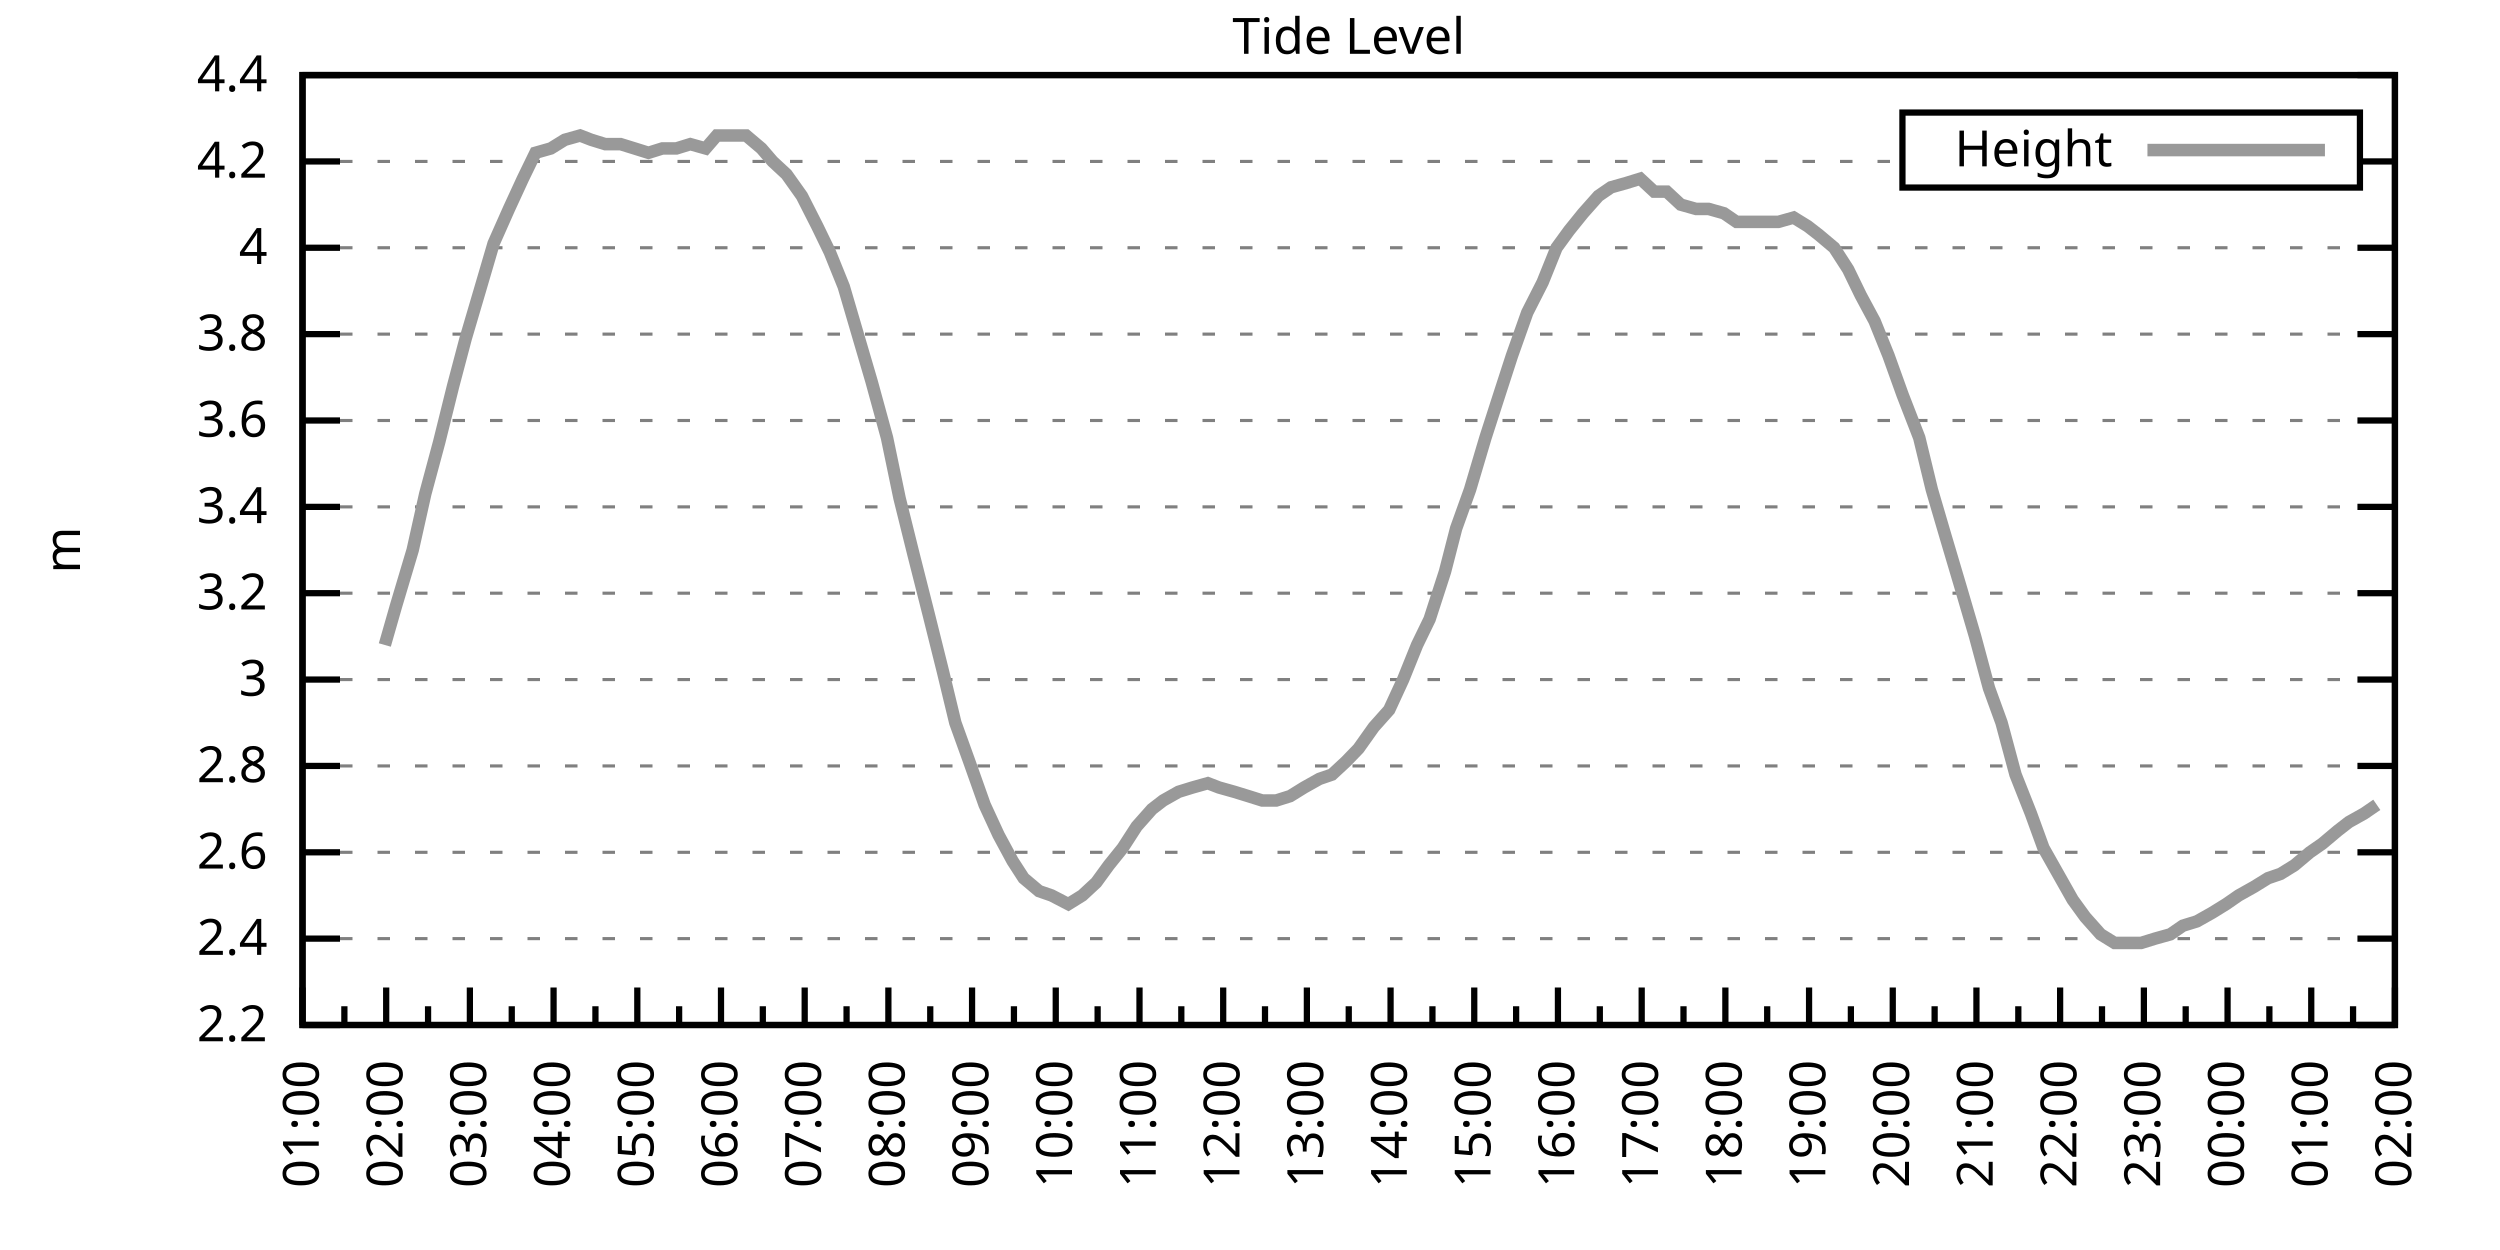
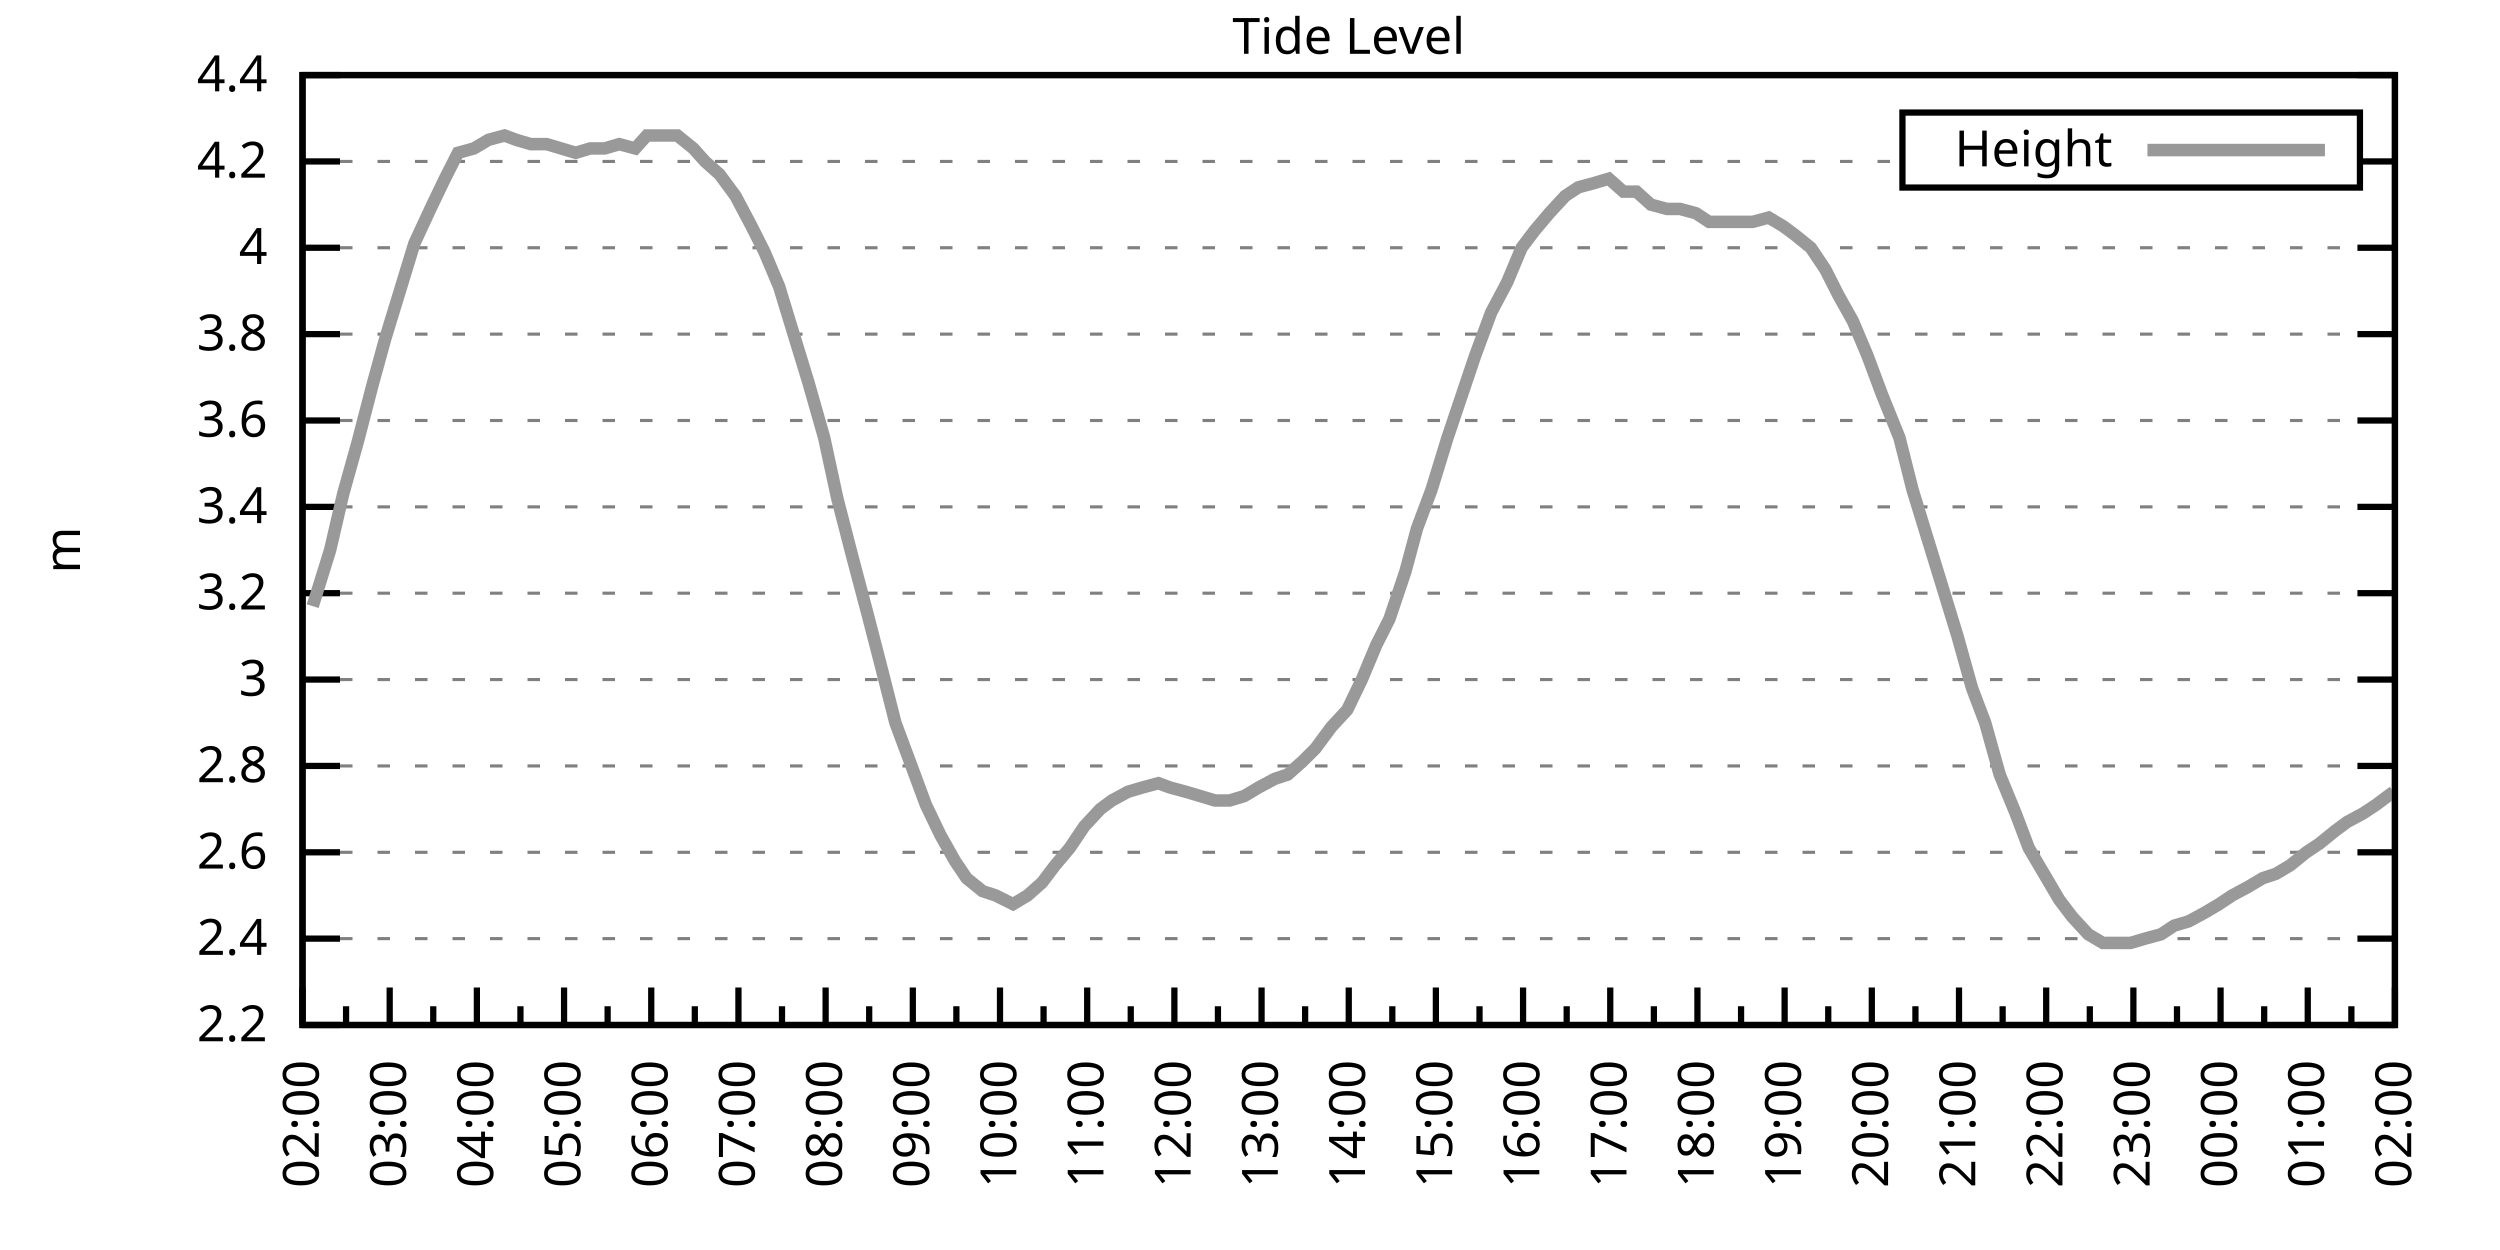
<svg xmlns="http://www.w3.org/2000/svg" xmlns:xlink="http://www.w3.org/1999/xlink" width="400" height="200" viewBox="0 0 400 200">
  <g id="gnuplot_canvas">
    <rect x="0" y="0" width="400" height="200" fill="none" />
    <defs>
      <circle id="gpDot" r="0.5" stroke-width="0.5" stroke="currentColor" />
      <path id="gpPt0" stroke-width="0.333" stroke="currentColor" d="M-1,0 h2 M0,-1 v2" />
      <path id="gpPt1" stroke-width="0.333" stroke="currentColor" d="M-1,-1 L1,1 M1,-1 L-1,1" />
      <path id="gpPt2" stroke-width="0.333" stroke="currentColor" d="M-1,0 L1,0 M0,-1 L0,1 M-1,-1 L1,1 M-1,1 L1,-1" />
      <rect id="gpPt3" stroke-width="0.333" stroke="currentColor" x="-1" y="-1" width="2" height="2" />
      <rect id="gpPt4" stroke-width="0.333" stroke="currentColor" fill="currentColor" x="-1" y="-1" width="2" height="2" />
      <circle id="gpPt5" stroke-width="0.333" stroke="currentColor" cx="0" cy="0" r="1" />
      <use xlink:href="#gpPt5" id="gpPt6" fill="currentColor" stroke="none" />
      <path id="gpPt7" stroke-width="0.333" stroke="currentColor" d="M0,-1.33 L-1.33,0.67 L1.33,0.67 z" />
      <use xlink:href="#gpPt7" id="gpPt8" fill="currentColor" stroke="none" />
      <use xlink:href="#gpPt7" id="gpPt9" stroke="currentColor" transform="rotate(180)" />
      <use xlink:href="#gpPt9" id="gpPt10" fill="currentColor" stroke="none" />
      <use xlink:href="#gpPt3" id="gpPt11" stroke="currentColor" transform="rotate(45)" />
      <use xlink:href="#gpPt11" id="gpPt12" fill="currentColor" stroke="none" />
      <path id="gpPt13" stroke-width="0.333" stroke="currentColor" d="M0,1.330 L1.265,0.411 L0.782,-1.067 L-0.782,-1.076 L-1.265,0.411 z" />
      <use xlink:href="#gpPt13" id="gpPt14" fill="currentColor" stroke="none" />
      <filter id="textbox" filterUnits="objectBoundingBox" x="0" y="0" height="1" width="1">
        <feFlood flood-color="white" flood-opacity="1" result="bgnd" />
        <feComposite in="SourceGraphic" in2="bgnd" operator="atop" />
      </filter>
      <filter id="greybox" filterUnits="objectBoundingBox" x="0" y="0" height="1" width="1">
        <feFlood flood-color="lightgrey" flood-opacity="1" result="grey" />
        <feComposite in="SourceGraphic" in2="grey" operator="atop" />
      </filter>
    </defs>
    <g fill="none" color="white" stroke="currentColor" stroke-width="1.00" stroke-linecap="butt" stroke-linejoin="miter">
</g>
    <g fill="none" color="black" stroke="currentColor" stroke-width="1.00" stroke-linecap="butt" stroke-linejoin="miter">
      <g stroke="none" shape-rendering="crispEdges">
        <polygon fill="rgb(255, 255, 255)" points="48.40,164.00 383.18,164.00 383.18,12.02 48.40,12.02 " />
      </g>
    </g>
    <g fill="none" color="black" stroke="currentColor" stroke-width="1.00" stroke-linecap="butt" stroke-linejoin="miter">
</g>
    <g fill="none" color="black" stroke="black" stroke-width="0.50" stroke-linecap="butt" stroke-linejoin="miter">
</g>
    <g fill="none" color="gray" stroke="currentColor" stroke-width="0.50" stroke-linecap="butt" stroke-linejoin="miter">
      <path stroke="gray" stroke-dasharray="2,4" class="gridline" d="M48.40,164.00 L383.19,164.00  " />
    </g>
    <g fill="none" color="gray" stroke="gray" stroke-width="1.00" stroke-linecap="butt" stroke-linejoin="miter">
</g>
    <g fill="none" color="black" stroke="currentColor" stroke-width="1.00" stroke-linecap="butt" stroke-linejoin="miter">
      <path stroke="black" d="M48.40,164.00 L54.40,164.00 M383.19,164.00 L377.19,164.00  " />
      <g transform="translate(42.80,166.60)" stroke="none" fill="black" font-family="Sans" font-size="8.00" text-anchor="end">
        <text>
          <tspan font-family="Sans"> 2.2</tspan>
        </text>
      </g>
    </g>
    <g fill="none" color="black" stroke="currentColor" stroke-width="1.00" stroke-linecap="butt" stroke-linejoin="miter">
</g>
    <g fill="none" color="black" stroke="black" stroke-width="0.50" stroke-linecap="butt" stroke-linejoin="miter">
</g>
    <g fill="none" color="gray" stroke="currentColor" stroke-width="0.50" stroke-linecap="butt" stroke-linejoin="miter">
      <path stroke="gray" stroke-dasharray="2,4" class="gridline" d="M48.40,150.18 L383.19,150.18  " />
    </g>
    <g fill="none" color="gray" stroke="gray" stroke-width="1.00" stroke-linecap="butt" stroke-linejoin="miter">
</g>
    <g fill="none" color="black" stroke="currentColor" stroke-width="1.00" stroke-linecap="butt" stroke-linejoin="miter">
      <path stroke="black" d="M48.40,150.18 L54.40,150.18 M383.19,150.18 L377.19,150.18  " />
      <g transform="translate(42.80,152.78)" stroke="none" fill="black" font-family="Sans" font-size="8.00" text-anchor="end">
        <text>
          <tspan font-family="Sans"> 2.4</tspan>
        </text>
      </g>
    </g>
    <g fill="none" color="black" stroke="currentColor" stroke-width="1.00" stroke-linecap="butt" stroke-linejoin="miter">
</g>
    <g fill="none" color="black" stroke="black" stroke-width="0.50" stroke-linecap="butt" stroke-linejoin="miter">
</g>
    <g fill="none" color="gray" stroke="currentColor" stroke-width="0.50" stroke-linecap="butt" stroke-linejoin="miter">
      <path stroke="gray" stroke-dasharray="2,4" class="gridline" d="M48.40,136.37 L383.19,136.37  " />
    </g>
    <g fill="none" color="gray" stroke="gray" stroke-width="1.00" stroke-linecap="butt" stroke-linejoin="miter">
</g>
    <g fill="none" color="black" stroke="currentColor" stroke-width="1.00" stroke-linecap="butt" stroke-linejoin="miter">
      <path stroke="black" d="M48.40,136.37 L54.40,136.37 M383.19,136.37 L377.19,136.37  " />
      <g transform="translate(42.80,138.97)" stroke="none" fill="black" font-family="Sans" font-size="8.00" text-anchor="end">
        <text>
          <tspan font-family="Sans"> 2.6</tspan>
        </text>
      </g>
    </g>
    <g fill="none" color="black" stroke="currentColor" stroke-width="1.00" stroke-linecap="butt" stroke-linejoin="miter">
</g>
    <g fill="none" color="black" stroke="black" stroke-width="0.50" stroke-linecap="butt" stroke-linejoin="miter">
</g>
    <g fill="none" color="gray" stroke="currentColor" stroke-width="0.50" stroke-linecap="butt" stroke-linejoin="miter">
      <path stroke="gray" stroke-dasharray="2,4" class="gridline" d="M48.40,122.55 L383.19,122.55  " />
    </g>
    <g fill="none" color="gray" stroke="gray" stroke-width="1.00" stroke-linecap="butt" stroke-linejoin="miter">
</g>
    <g fill="none" color="black" stroke="currentColor" stroke-width="1.00" stroke-linecap="butt" stroke-linejoin="miter">
      <path stroke="black" d="M48.40,122.55 L54.40,122.55 M383.19,122.55 L377.19,122.55  " />
      <g transform="translate(42.80,125.15)" stroke="none" fill="black" font-family="Sans" font-size="8.00" text-anchor="end">
        <text>
          <tspan font-family="Sans"> 2.8</tspan>
        </text>
      </g>
    </g>
    <g fill="none" color="black" stroke="currentColor" stroke-width="1.00" stroke-linecap="butt" stroke-linejoin="miter">
</g>
    <g fill="none" color="black" stroke="black" stroke-width="0.50" stroke-linecap="butt" stroke-linejoin="miter">
</g>
    <g fill="none" color="gray" stroke="currentColor" stroke-width="0.50" stroke-linecap="butt" stroke-linejoin="miter">
      <path stroke="gray" stroke-dasharray="2,4" class="gridline" d="M48.40,108.73 L383.19,108.73  " />
    </g>
    <g fill="none" color="gray" stroke="gray" stroke-width="1.00" stroke-linecap="butt" stroke-linejoin="miter">
</g>
    <g fill="none" color="black" stroke="currentColor" stroke-width="1.00" stroke-linecap="butt" stroke-linejoin="miter">
      <path stroke="black" d="M48.40,108.73 L54.40,108.73 M383.19,108.73 L377.19,108.73  " />
      <g transform="translate(42.80,111.33)" stroke="none" fill="black" font-family="Sans" font-size="8.00" text-anchor="end">
        <text>
          <tspan font-family="Sans"> 3</tspan>
        </text>
      </g>
    </g>
    <g fill="none" color="black" stroke="currentColor" stroke-width="1.00" stroke-linecap="butt" stroke-linejoin="miter">
</g>
    <g fill="none" color="black" stroke="black" stroke-width="0.50" stroke-linecap="butt" stroke-linejoin="miter">
</g>
    <g fill="none" color="gray" stroke="currentColor" stroke-width="0.50" stroke-linecap="butt" stroke-linejoin="miter">
      <path stroke="gray" stroke-dasharray="2,4" class="gridline" d="M48.40,94.91 L383.19,94.91  " />
    </g>
    <g fill="none" color="gray" stroke="gray" stroke-width="1.00" stroke-linecap="butt" stroke-linejoin="miter">
</g>
    <g fill="none" color="black" stroke="currentColor" stroke-width="1.00" stroke-linecap="butt" stroke-linejoin="miter">
      <path stroke="black" d="M48.40,94.91 L54.40,94.91 M383.19,94.91 L377.19,94.91  " />
      <g transform="translate(42.80,97.51)" stroke="none" fill="black" font-family="Sans" font-size="8.00" text-anchor="end">
        <text>
          <tspan font-family="Sans"> 3.2</tspan>
        </text>
      </g>
    </g>
    <g fill="none" color="black" stroke="currentColor" stroke-width="1.00" stroke-linecap="butt" stroke-linejoin="miter">
</g>
    <g fill="none" color="black" stroke="black" stroke-width="0.50" stroke-linecap="butt" stroke-linejoin="miter">
</g>
    <g fill="none" color="gray" stroke="currentColor" stroke-width="0.50" stroke-linecap="butt" stroke-linejoin="miter">
      <path stroke="gray" stroke-dasharray="2,4" class="gridline" d="M48.40,81.10 L383.19,81.10  " />
    </g>
    <g fill="none" color="gray" stroke="gray" stroke-width="1.00" stroke-linecap="butt" stroke-linejoin="miter">
</g>
    <g fill="none" color="black" stroke="currentColor" stroke-width="1.00" stroke-linecap="butt" stroke-linejoin="miter">
      <path stroke="black" d="M48.40,81.10 L54.40,81.10 M383.19,81.10 L377.19,81.10  " />
      <g transform="translate(42.80,83.70)" stroke="none" fill="black" font-family="Sans" font-size="8.00" text-anchor="end">
        <text>
          <tspan font-family="Sans"> 3.4</tspan>
        </text>
      </g>
    </g>
    <g fill="none" color="black" stroke="currentColor" stroke-width="1.00" stroke-linecap="butt" stroke-linejoin="miter">
</g>
    <g fill="none" color="black" stroke="black" stroke-width="0.50" stroke-linecap="butt" stroke-linejoin="miter">
</g>
    <g fill="none" color="gray" stroke="currentColor" stroke-width="0.50" stroke-linecap="butt" stroke-linejoin="miter">
      <path stroke="gray" stroke-dasharray="2,4" class="gridline" d="M48.40,67.28 L383.19,67.28  " />
    </g>
    <g fill="none" color="gray" stroke="gray" stroke-width="1.00" stroke-linecap="butt" stroke-linejoin="miter">
</g>
    <g fill="none" color="black" stroke="currentColor" stroke-width="1.00" stroke-linecap="butt" stroke-linejoin="miter">
      <path stroke="black" d="M48.40,67.28 L54.40,67.28 M383.19,67.28 L377.19,67.28  " />
      <g transform="translate(42.80,69.88)" stroke="none" fill="black" font-family="Sans" font-size="8.00" text-anchor="end">
        <text>
          <tspan font-family="Sans"> 3.6</tspan>
        </text>
      </g>
    </g>
    <g fill="none" color="black" stroke="currentColor" stroke-width="1.00" stroke-linecap="butt" stroke-linejoin="miter">
</g>
    <g fill="none" color="black" stroke="black" stroke-width="0.50" stroke-linecap="butt" stroke-linejoin="miter">
</g>
    <g fill="none" color="gray" stroke="currentColor" stroke-width="0.50" stroke-linecap="butt" stroke-linejoin="miter">
      <path stroke="gray" stroke-dasharray="2,4" class="gridline" d="M48.40,53.46 L383.19,53.46  " />
    </g>
    <g fill="none" color="gray" stroke="gray" stroke-width="1.00" stroke-linecap="butt" stroke-linejoin="miter">
</g>
    <g fill="none" color="black" stroke="currentColor" stroke-width="1.00" stroke-linecap="butt" stroke-linejoin="miter">
      <path stroke="black" d="M48.40,53.46 L54.40,53.46 M383.19,53.46 L377.19,53.46  " />
      <g transform="translate(42.80,56.06)" stroke="none" fill="black" font-family="Sans" font-size="8.00" text-anchor="end">
        <text>
          <tspan font-family="Sans"> 3.8</tspan>
        </text>
      </g>
    </g>
    <g fill="none" color="black" stroke="currentColor" stroke-width="1.00" stroke-linecap="butt" stroke-linejoin="miter">
</g>
    <g fill="none" color="black" stroke="black" stroke-width="0.50" stroke-linecap="butt" stroke-linejoin="miter">
</g>
    <g fill="none" color="gray" stroke="currentColor" stroke-width="0.50" stroke-linecap="butt" stroke-linejoin="miter">
      <path stroke="gray" stroke-dasharray="2,4" class="gridline" d="M48.40,39.64 L383.19,39.64  " />
    </g>
    <g fill="none" color="gray" stroke="gray" stroke-width="1.00" stroke-linecap="butt" stroke-linejoin="miter">
</g>
    <g fill="none" color="black" stroke="currentColor" stroke-width="1.00" stroke-linecap="butt" stroke-linejoin="miter">
      <path stroke="black" d="M48.40,39.64 L54.40,39.64 M383.19,39.64 L377.19,39.64  " />
      <g transform="translate(42.80,42.24)" stroke="none" fill="black" font-family="Sans" font-size="8.00" text-anchor="end">
        <text>
          <tspan font-family="Sans"> 4</tspan>
        </text>
      </g>
    </g>
    <g fill="none" color="black" stroke="currentColor" stroke-width="1.00" stroke-linecap="butt" stroke-linejoin="miter">
</g>
    <g fill="none" color="black" stroke="black" stroke-width="0.50" stroke-linecap="butt" stroke-linejoin="miter">
</g>
    <g fill="none" color="gray" stroke="currentColor" stroke-width="0.50" stroke-linecap="butt" stroke-linejoin="miter">
      <path stroke="gray" stroke-dasharray="2,4" class="gridline" d="M48.40,25.83 L304.39,25.83 M377.59,25.83 L383.19,25.83  " />
    </g>
    <g fill="none" color="gray" stroke="gray" stroke-width="1.00" stroke-linecap="butt" stroke-linejoin="miter">
</g>
    <g fill="none" color="black" stroke="currentColor" stroke-width="1.00" stroke-linecap="butt" stroke-linejoin="miter">
      <path stroke="black" d="M48.40,25.83 L54.40,25.83 M383.19,25.83 L377.19,25.83  " />
      <g transform="translate(42.80,28.43)" stroke="none" fill="black" font-family="Sans" font-size="8.00" text-anchor="end">
        <text>
          <tspan font-family="Sans"> 4.2</tspan>
        </text>
      </g>
    </g>
    <g fill="none" color="black" stroke="currentColor" stroke-width="1.00" stroke-linecap="butt" stroke-linejoin="miter">
</g>
    <g fill="none" color="black" stroke="black" stroke-width="0.50" stroke-linecap="butt" stroke-linejoin="miter">
</g>
    <g fill="none" color="gray" stroke="currentColor" stroke-width="0.50" stroke-linecap="butt" stroke-linejoin="miter">
      <path stroke="gray" stroke-dasharray="2,4" class="gridline" d="M48.40,12.01 L383.19,12.01  " />
    </g>
    <g fill="none" color="gray" stroke="gray" stroke-width="1.00" stroke-linecap="butt" stroke-linejoin="miter">
</g>
    <g fill="none" color="black" stroke="currentColor" stroke-width="1.00" stroke-linecap="butt" stroke-linejoin="miter">
      <path stroke="black" d="M48.40,12.01 L54.40,12.01 M383.19,12.01 L377.19,12.01  " />
      <g transform="translate(42.80,14.61)" stroke="none" fill="black" font-family="Sans" font-size="8.00" text-anchor="end">
        <text>
          <tspan font-family="Sans"> 4.4</tspan>
        </text>
      </g>
    </g>
    <g fill="none" color="black" stroke="currentColor" stroke-width="1.00" stroke-linecap="butt" stroke-linejoin="miter">
      <path stroke="black" d="M48.40,164.00 L48.40,158.00  " />
      <g transform="translate(51.00,169.60) rotate(270)" stroke="none" fill="black" font-family="Sans" font-size="8.00" text-anchor="end">
        <text>
+           <tspan font-family="Sans">02:00</tspan>
+         </text>
+       </g>
+     </g>
+     <g fill="none" color="black" stroke="currentColor" stroke-width="1.00" stroke-linecap="butt" stroke-linejoin="miter">
+       <path stroke="black" d="M55.37,164.00 L55.37,161.00 M62.35,164.00 L62.35,158.00  " />
+       <g transform="translate(64.95,169.60) rotate(270)" stroke="none" fill="black" font-family="Sans" font-size="8.00" text-anchor="end">
+         <text>
+           <tspan font-family="Sans">03:00</tspan>
+         </text>
+       </g>
+     </g>
+     <g fill="none" color="black" stroke="currentColor" stroke-width="1.00" stroke-linecap="butt" stroke-linejoin="miter">
+       <path stroke="black" d="M69.32,164.00 L69.32,161.00 M76.30,164.00 L76.30,158.00  " />
+       <g transform="translate(78.90,169.60) rotate(270)" stroke="none" fill="black" font-family="Sans" font-size="8.00" text-anchor="end">
+         <text>
+           <tspan font-family="Sans">04:00</tspan>
+         </text>
+       </g>
+     </g>
+     <g fill="none" color="black" stroke="currentColor" stroke-width="1.00" stroke-linecap="butt" stroke-linejoin="miter">
+       <path stroke="black" d="M83.27,164.00 L83.27,161.00 M90.25,164.00 L90.25,158.00  " />
+       <g transform="translate(92.85,169.60) rotate(270)" stroke="none" fill="black" font-family="Sans" font-size="8.00" text-anchor="end">
+         <text>
+           <tspan font-family="Sans">05:00</tspan>
+         </text>
+       </g>
+     </g>
+     <g fill="none" color="black" stroke="currentColor" stroke-width="1.00" stroke-linecap="butt" stroke-linejoin="miter">
+       <path stroke="black" d="M97.22,164.00 L97.22,161.00 M104.20,164.00 L104.20,158.00  " />
+       <g transform="translate(106.80,169.60) rotate(270)" stroke="none" fill="black" font-family="Sans" font-size="8.00" text-anchor="end">
+         <text>
+           <tspan font-family="Sans">06:00</tspan>
+         </text>
+       </g>
+     </g>
+     <g fill="none" color="black" stroke="currentColor" stroke-width="1.00" stroke-linecap="butt" stroke-linejoin="miter">
+       <path stroke="black" d="M111.17,164.00 L111.17,161.00 M118.15,164.00 L118.15,158.00  " />
+       <g transform="translate(120.75,169.60) rotate(270)" stroke="none" fill="black" font-family="Sans" font-size="8.00" text-anchor="end">
+         <text>
+           <tspan font-family="Sans">07:00</tspan>
+         </text>
+       </g>
+     </g>
+     <g fill="none" color="black" stroke="currentColor" stroke-width="1.00" stroke-linecap="butt" stroke-linejoin="miter">
+       <path stroke="black" d="M125.12,164.00 L125.12,161.00 M132.10,164.00 L132.10,158.00  " />
+       <g transform="translate(134.70,169.60) rotate(270)" stroke="none" fill="black" font-family="Sans" font-size="8.00" text-anchor="end">
+         <text>
+           <tspan font-family="Sans">08:00</tspan>
+         </text>
+       </g>
+     </g>
+     <g fill="none" color="black" stroke="currentColor" stroke-width="1.00" stroke-linecap="butt" stroke-linejoin="miter">
+       <path stroke="black" d="M139.07,164.00 L139.07,161.00 M146.05,164.00 L146.05,158.00  " />
+       <g transform="translate(148.65,169.60) rotate(270)" stroke="none" fill="black" font-family="Sans" font-size="8.00" text-anchor="end">
+         <text>
+           <tspan font-family="Sans">09:00</tspan>
+         </text>
+       </g>
+     </g>
+     <g fill="none" color="black" stroke="currentColor" stroke-width="1.00" stroke-linecap="butt" stroke-linejoin="miter">
+       <path stroke="black" d="M153.02,164.00 L153.02,161.00 M160.00,164.00 L160.00,158.00  " />
+       <g transform="translate(162.60,169.60) rotate(270)" stroke="none" fill="black" font-family="Sans" font-size="8.00" text-anchor="end">
+         <text>
+           <tspan font-family="Sans">10:00</tspan>
+         </text>
+       </g>
+     </g>
+     <g fill="none" color="black" stroke="currentColor" stroke-width="1.00" stroke-linecap="butt" stroke-linejoin="miter">
+       <path stroke="black" d="M166.97,164.00 L166.97,161.00 M173.95,164.00 L173.95,158.00  " />
+       <g transform="translate(176.55,169.60) rotate(270)" stroke="none" fill="black" font-family="Sans" font-size="8.00" text-anchor="end">
+         <text>
+           <tspan font-family="Sans">11:00</tspan>
+         </text>
+       </g>
+     </g>
+     <g fill="none" color="black" stroke="currentColor" stroke-width="1.00" stroke-linecap="butt" stroke-linejoin="miter">
+       <path stroke="black" d="M180.92,164.00 L180.92,161.00 M187.90,164.00 L187.90,158.00  " />
+       <g transform="translate(190.50,169.60) rotate(270)" stroke="none" fill="black" font-family="Sans" font-size="8.00" text-anchor="end">
+         <text>
+           <tspan font-family="Sans">12:00</tspan>
+         </text>
+       </g>
+     </g>
+     <g fill="none" color="black" stroke="currentColor" stroke-width="1.00" stroke-linecap="butt" stroke-linejoin="miter">
+       <path stroke="black" d="M194.87,164.00 L194.87,161.00 M201.85,164.00 L201.85,158.00  " />
+       <g transform="translate(204.45,169.60) rotate(270)" stroke="none" fill="black" font-family="Sans" font-size="8.00" text-anchor="end">
+         <text>
+           <tspan font-family="Sans">13:00</tspan>
+         </text>
+       </g>
+     </g>
+     <g fill="none" color="black" stroke="currentColor" stroke-width="1.00" stroke-linecap="butt" stroke-linejoin="miter">
+       <path stroke="black" d="M208.82,164.00 L208.82,161.00 M215.80,164.00 L215.80,158.00  " />
+       <g transform="translate(218.40,169.60) rotate(270)" stroke="none" fill="black" font-family="Sans" font-size="8.00" text-anchor="end">
+         <text>
+           <tspan font-family="Sans">14:00</tspan>
+         </text>
+       </g>
+     </g>
+     <g fill="none" color="black" stroke="currentColor" stroke-width="1.00" stroke-linecap="butt" stroke-linejoin="miter">
+       <path stroke="black" d="M222.77,164.00 L222.77,161.00 M229.74,164.00 L229.74,158.00  " />
+       <g transform="translate(232.34,169.60) rotate(270)" stroke="none" fill="black" font-family="Sans" font-size="8.00" text-anchor="end">
+         <text>
+           <tspan font-family="Sans">15:00</tspan>
+         </text>
+       </g>
+     </g>
+     <g fill="none" color="black" stroke="currentColor" stroke-width="1.00" stroke-linecap="butt" stroke-linejoin="miter">
+       <path stroke="black" d="M236.72,164.00 L236.72,161.00 M243.69,164.00 L243.69,158.00  " />
+       <g transform="translate(246.29,169.60) rotate(270)" stroke="none" fill="black" font-family="Sans" font-size="8.00" text-anchor="end">
+         <text>
+           <tspan font-family="Sans">16:00</tspan>
+         </text>
+       </g>
+     </g>
+     <g fill="none" color="black" stroke="currentColor" stroke-width="1.00" stroke-linecap="butt" stroke-linejoin="miter">
+       <path stroke="black" d="M250.67,164.00 L250.67,161.00 M257.64,164.00 L257.64,158.00  " />
+       <g transform="translate(260.24,169.60) rotate(270)" stroke="none" fill="black" font-family="Sans" font-size="8.00" text-anchor="end">
+         <text>
+           <tspan font-family="Sans">17:00</tspan>
+         </text>
+       </g>
+     </g>
+     <g fill="none" color="black" stroke="currentColor" stroke-width="1.00" stroke-linecap="butt" stroke-linejoin="miter">
+       <path stroke="black" d="M264.62,164.00 L264.62,161.00 M271.59,164.00 L271.59,158.00  " />
+       <g transform="translate(274.19,169.60) rotate(270)" stroke="none" fill="black" font-family="Sans" font-size="8.00" text-anchor="end">
+         <text>
+           <tspan font-family="Sans">18:00</tspan>
+         </text>
+       </g>
+     </g>
+     <g fill="none" color="black" stroke="currentColor" stroke-width="1.00" stroke-linecap="butt" stroke-linejoin="miter">
+       <path stroke="black" d="M278.57,164.00 L278.57,161.00 M285.54,164.00 L285.54,158.00  " />
+       <g transform="translate(288.14,169.60) rotate(270)" stroke="none" fill="black" font-family="Sans" font-size="8.00" text-anchor="end">
+         <text>
+           <tspan font-family="Sans">19:00</tspan>
+         </text>
+       </g>
+     </g>
+     <g fill="none" color="black" stroke="currentColor" stroke-width="1.00" stroke-linecap="butt" stroke-linejoin="miter">
+       <path stroke="black" d="M292.52,164.00 L292.52,161.00 M299.49,164.00 L299.49,158.00  " />
+       <g transform="translate(302.09,169.60) rotate(270)" stroke="none" fill="black" font-family="Sans" font-size="8.00" text-anchor="end">
+         <text>
+           <tspan font-family="Sans">20:00</tspan>
+         </text>
+       </g>
+     </g>
+     <g fill="none" color="black" stroke="currentColor" stroke-width="1.00" stroke-linecap="butt" stroke-linejoin="miter">
+       <path stroke="black" d="M306.47,164.00 L306.47,161.00 M313.44,164.00 L313.44,158.00  " />
+       <g transform="translate(316.04,169.60) rotate(270)" stroke="none" fill="black" font-family="Sans" font-size="8.00" text-anchor="end">
+         <text>
+           <tspan font-family="Sans">21:00</tspan>
+         </text>
+       </g>
+     </g>
+     <g fill="none" color="black" stroke="currentColor" stroke-width="1.00" stroke-linecap="butt" stroke-linejoin="miter">
+       <path stroke="black" d="M320.42,164.00 L320.42,161.00 M327.39,164.00 L327.39,158.00  " />
+       <g transform="translate(329.99,169.60) rotate(270)" stroke="none" fill="black" font-family="Sans" font-size="8.00" text-anchor="end">
+         <text>
+           <tspan font-family="Sans">22:00</tspan>
+         </text>
+       </g>
+     </g>
+     <g fill="none" color="black" stroke="currentColor" stroke-width="1.00" stroke-linecap="butt" stroke-linejoin="miter">
+       <path stroke="black" d="M334.37,164.00 L334.37,161.00 M341.34,164.00 L341.34,158.00  " />
+       <g transform="translate(343.94,169.60) rotate(270)" stroke="none" fill="black" font-family="Sans" font-size="8.00" text-anchor="end">
+         <text>
+           <tspan font-family="Sans">23:00</tspan>
+         </text>
+       </g>
+     </g>
+     <g fill="none" color="black" stroke="currentColor" stroke-width="1.00" stroke-linecap="butt" stroke-linejoin="miter">
+       <path stroke="black" d="M348.32,164.00 L348.32,161.00 M355.29,164.00 L355.29,158.00  " />
+       <g transform="translate(357.89,169.60) rotate(270)" stroke="none" fill="black" font-family="Sans" font-size="8.00" text-anchor="end">
+         <text>
+           <tspan font-family="Sans">00:00</tspan>
+         </text>
+       </g>
+     </g>
+     <g fill="none" color="black" stroke="currentColor" stroke-width="1.00" stroke-linecap="butt" stroke-linejoin="miter">
+       <path stroke="black" d="M362.27,164.00 L362.27,161.00 M369.24,164.00 L369.24,158.00  " />
+       <g transform="translate(371.84,169.60) rotate(270)" stroke="none" fill="black" font-family="Sans" font-size="8.00" text-anchor="end">
+         <text>
          <tspan font-family="Sans">01:00</tspan>
        </text>
      </g>
    </g>
    <g fill="none" color="black" stroke="currentColor" stroke-width="1.00" stroke-linecap="butt" stroke-linejoin="miter">
-       <path stroke="black" d="M55.10,164.00 L55.10,161.00 M61.79,164.00 L61.79,158.00  " />
-       <g transform="translate(64.39,169.60) rotate(270)" stroke="none" fill="black" font-family="Sans" font-size="8.00" text-anchor="end">
-         <text>
-           <tspan font-family="Sans">02:00</tspan>
-         </text>
-       </g>
-     </g>
-     <g fill="none" color="black" stroke="currentColor" stroke-width="1.00" stroke-linecap="butt" stroke-linejoin="miter">
-       <path stroke="black" d="M68.49,164.00 L68.49,161.00 M75.18,164.00 L75.18,158.00  " />
-       <g transform="translate(77.78,169.60) rotate(270)" stroke="none" fill="black" font-family="Sans" font-size="8.00" text-anchor="end">
-         <text>
-           <tspan font-family="Sans">03:00</tspan>
-         </text>
-       </g>
-     </g>
-     <g fill="none" color="black" stroke="currentColor" stroke-width="1.00" stroke-linecap="butt" stroke-linejoin="miter">
-       <path stroke="black" d="M81.88,164.00 L81.88,161.00 M88.57,164.00 L88.57,158.00  " />
-       <g transform="translate(91.17,169.60) rotate(270)" stroke="none" fill="black" font-family="Sans" font-size="8.00" text-anchor="end">
-         <text>
-           <tspan font-family="Sans">04:00</tspan>
-         </text>
-       </g>
-     </g>
-     <g fill="none" color="black" stroke="currentColor" stroke-width="1.00" stroke-linecap="butt" stroke-linejoin="miter">
-       <path stroke="black" d="M95.27,164.00 L95.27,161.00 M101.97,164.00 L101.97,158.00  " />
-       <g transform="translate(104.57,169.60) rotate(270)" stroke="none" fill="black" font-family="Sans" font-size="8.00" text-anchor="end">
-         <text>
-           <tspan font-family="Sans">05:00</tspan>
-         </text>
-       </g>
-     </g>
-     <g fill="none" color="black" stroke="currentColor" stroke-width="1.00" stroke-linecap="butt" stroke-linejoin="miter">
-       <path stroke="black" d="M108.66,164.00 L108.66,161.00 M115.36,164.00 L115.36,158.00  " />
-       <g transform="translate(117.96,169.60) rotate(270)" stroke="none" fill="black" font-family="Sans" font-size="8.00" text-anchor="end">
-         <text>
-           <tspan font-family="Sans">06:00</tspan>
-         </text>
-       </g>
-     </g>
-     <g fill="none" color="black" stroke="currentColor" stroke-width="1.00" stroke-linecap="butt" stroke-linejoin="miter">
-       <path stroke="black" d="M122.05,164.00 L122.05,161.00 M128.75,164.00 L128.75,158.00  " />
-       <g transform="translate(131.35,169.60) rotate(270)" stroke="none" fill="black" font-family="Sans" font-size="8.00" text-anchor="end">
-         <text>
-           <tspan font-family="Sans">07:00</tspan>
-         </text>
-       </g>
-     </g>
-     <g fill="none" color="black" stroke="currentColor" stroke-width="1.00" stroke-linecap="butt" stroke-linejoin="miter">
-       <path stroke="black" d="M135.45,164.00 L135.45,161.00 M142.14,164.00 L142.14,158.00  " />
-       <g transform="translate(144.74,169.60) rotate(270)" stroke="none" fill="black" font-family="Sans" font-size="8.00" text-anchor="end">
-         <text>
-           <tspan font-family="Sans">08:00</tspan>
-         </text>
-       </g>
-     </g>
-     <g fill="none" color="black" stroke="currentColor" stroke-width="1.00" stroke-linecap="butt" stroke-linejoin="miter">
-       <path stroke="black" d="M148.84,164.00 L148.84,161.00 M155.53,164.00 L155.53,158.00  " />
-       <g transform="translate(158.13,169.60) rotate(270)" stroke="none" fill="black" font-family="Sans" font-size="8.00" text-anchor="end">
-         <text>
-           <tspan font-family="Sans">09:00</tspan>
-         </text>
-       </g>
-     </g>
-     <g fill="none" color="black" stroke="currentColor" stroke-width="1.00" stroke-linecap="butt" stroke-linejoin="miter">
-       <path stroke="black" d="M162.23,164.00 L162.23,161.00 M168.92,164.00 L168.92,158.00  " />
-       <g transform="translate(171.52,169.60) rotate(270)" stroke="none" fill="black" font-family="Sans" font-size="8.00" text-anchor="end">
-         <text>
-           <tspan font-family="Sans">10:00</tspan>
-         </text>
-       </g>
-     </g>
-     <g fill="none" color="black" stroke="currentColor" stroke-width="1.00" stroke-linecap="butt" stroke-linejoin="miter">
-       <path stroke="black" d="M175.62,164.00 L175.62,161.00 M182.32,164.00 L182.32,158.00  " />
-       <g transform="translate(184.92,169.60) rotate(270)" stroke="none" fill="black" font-family="Sans" font-size="8.00" text-anchor="end">
-         <text>
-           <tspan font-family="Sans">11:00</tspan>
-         </text>
-       </g>
-     </g>
-     <g fill="none" color="black" stroke="currentColor" stroke-width="1.00" stroke-linecap="butt" stroke-linejoin="miter">
-       <path stroke="black" d="M189.01,164.00 L189.01,161.00 M195.71,164.00 L195.71,158.00  " />
-       <g transform="translate(198.31,169.60) rotate(270)" stroke="none" fill="black" font-family="Sans" font-size="8.00" text-anchor="end">
-         <text>
-           <tspan font-family="Sans">12:00</tspan>
-         </text>
-       </g>
-     </g>
-     <g fill="none" color="black" stroke="currentColor" stroke-width="1.00" stroke-linecap="butt" stroke-linejoin="miter">
-       <path stroke="black" d="M202.40,164.00 L202.40,161.00 M209.10,164.00 L209.10,158.00  " />
-       <g transform="translate(211.70,169.60) rotate(270)" stroke="none" fill="black" font-family="Sans" font-size="8.00" text-anchor="end">
-         <text>
-           <tspan font-family="Sans">13:00</tspan>
-         </text>
-       </g>
-     </g>
-     <g fill="none" color="black" stroke="currentColor" stroke-width="1.00" stroke-linecap="butt" stroke-linejoin="miter">
-       <path stroke="black" d="M215.80,164.00 L215.80,161.00 M222.49,164.00 L222.49,158.00  " />
-       <g transform="translate(225.09,169.60) rotate(270)" stroke="none" fill="black" font-family="Sans" font-size="8.00" text-anchor="end">
-         <text>
-           <tspan font-family="Sans">14:00</tspan>
-         </text>
-       </g>
-     </g>
-     <g fill="none" color="black" stroke="currentColor" stroke-width="1.00" stroke-linecap="butt" stroke-linejoin="miter">
-       <path stroke="black" d="M229.19,164.00 L229.19,161.00 M235.88,164.00 L235.88,158.00  " />
-       <g transform="translate(238.48,169.60) rotate(270)" stroke="none" fill="black" font-family="Sans" font-size="8.00" text-anchor="end">
-         <text>
-           <tspan font-family="Sans">15:00</tspan>
-         </text>
-       </g>
-     </g>
-     <g fill="none" color="black" stroke="currentColor" stroke-width="1.00" stroke-linecap="butt" stroke-linejoin="miter">
-       <path stroke="black" d="M242.58,164.00 L242.58,161.00 M249.27,164.00 L249.27,158.00  " />
-       <g transform="translate(251.87,169.60) rotate(270)" stroke="none" fill="black" font-family="Sans" font-size="8.00" text-anchor="end">
-         <text>
-           <tspan font-family="Sans">16:00</tspan>
-         </text>
-       </g>
-     </g>
-     <g fill="none" color="black" stroke="currentColor" stroke-width="1.00" stroke-linecap="butt" stroke-linejoin="miter">
-       <path stroke="black" d="M255.97,164.00 L255.97,161.00 M262.67,164.00 L262.67,158.00  " />
-       <g transform="translate(265.27,169.60) rotate(270)" stroke="none" fill="black" font-family="Sans" font-size="8.00" text-anchor="end">
-         <text>
-           <tspan font-family="Sans">17:00</tspan>
-         </text>
-       </g>
-     </g>
-     <g fill="none" color="black" stroke="currentColor" stroke-width="1.00" stroke-linecap="butt" stroke-linejoin="miter">
-       <path stroke="black" d="M269.36,164.00 L269.36,161.00 M276.06,164.00 L276.06,158.00  " />
-       <g transform="translate(278.66,169.60) rotate(270)" stroke="none" fill="black" font-family="Sans" font-size="8.00" text-anchor="end">
-         <text>
-           <tspan font-family="Sans">18:00</tspan>
-         </text>
-       </g>
-     </g>
-     <g fill="none" color="black" stroke="currentColor" stroke-width="1.00" stroke-linecap="butt" stroke-linejoin="miter">
-       <path stroke="black" d="M282.75,164.00 L282.75,161.00 M289.45,164.00 L289.45,158.00  " />
-       <g transform="translate(292.05,169.60) rotate(270)" stroke="none" fill="black" font-family="Sans" font-size="8.00" text-anchor="end">
-         <text>
-           <tspan font-family="Sans">19:00</tspan>
-         </text>
-       </g>
-     </g>
-     <g fill="none" color="black" stroke="currentColor" stroke-width="1.00" stroke-linecap="butt" stroke-linejoin="miter">
-       <path stroke="black" d="M296.14,164.00 L296.14,161.00 M302.84,164.00 L302.84,158.00  " />
-       <g transform="translate(305.44,169.60) rotate(270)" stroke="none" fill="black" font-family="Sans" font-size="8.00" text-anchor="end">
-         <text>
-           <tspan font-family="Sans">20:00</tspan>
-         </text>
-       </g>
-     </g>
-     <g fill="none" color="black" stroke="currentColor" stroke-width="1.00" stroke-linecap="butt" stroke-linejoin="miter">
-       <path stroke="black" d="M309.54,164.00 L309.54,161.00 M316.23,164.00 L316.23,158.00  " />
-       <g transform="translate(318.83,169.60) rotate(270)" stroke="none" fill="black" font-family="Sans" font-size="8.00" text-anchor="end">
-         <text>
-           <tspan font-family="Sans">21:00</tspan>
-         </text>
-       </g>
-     </g>
-     <g fill="none" color="black" stroke="currentColor" stroke-width="1.00" stroke-linecap="butt" stroke-linejoin="miter">
-       <path stroke="black" d="M322.93,164.00 L322.93,161.00 M329.62,164.00 L329.62,158.00  " />
-       <g transform="translate(332.22,169.60) rotate(270)" stroke="none" fill="black" font-family="Sans" font-size="8.00" text-anchor="end">
-         <text>
-           <tspan font-family="Sans">22:00</tspan>
-         </text>
-       </g>
-     </g>
-     <g fill="none" color="black" stroke="currentColor" stroke-width="1.00" stroke-linecap="butt" stroke-linejoin="miter">
-       <path stroke="black" d="M336.32,164.00 L336.32,161.00 M343.02,164.00 L343.02,158.00  " />
-       <g transform="translate(345.62,169.60) rotate(270)" stroke="none" fill="black" font-family="Sans" font-size="8.00" text-anchor="end">
-         <text>
-           <tspan font-family="Sans">23:00</tspan>
-         </text>
-       </g>
-     </g>
-     <g fill="none" color="black" stroke="currentColor" stroke-width="1.00" stroke-linecap="butt" stroke-linejoin="miter">
-       <path stroke="black" d="M349.71,164.00 L349.71,161.00 M356.41,164.00 L356.41,158.00  " />
-       <g transform="translate(359.01,169.60) rotate(270)" stroke="none" fill="black" font-family="Sans" font-size="8.00" text-anchor="end">
-         <text>
-           <tspan font-family="Sans">00:00</tspan>
-         </text>
-       </g>
-     </g>
-     <g fill="none" color="black" stroke="currentColor" stroke-width="1.00" stroke-linecap="butt" stroke-linejoin="miter">
-       <path stroke="black" d="M363.10,164.00 L363.10,161.00 M369.80,164.00 L369.80,158.00  " />
-       <g transform="translate(372.40,169.60) rotate(270)" stroke="none" fill="black" font-family="Sans" font-size="8.00" text-anchor="end">
-         <text>
-           <tspan font-family="Sans">01:00</tspan>
-         </text>
-       </g>
-     </g>
-     <g fill="none" color="black" stroke="currentColor" stroke-width="1.00" stroke-linecap="butt" stroke-linejoin="miter">
-       <path stroke="black" d="M376.49,164.00 L376.49,161.00 M383.19,164.00 L383.19,158.00  " />
+       <path stroke="black" d="M376.22,164.00 L376.22,161.00 M383.19,164.00 L383.19,158.00  " />
      <g transform="translate(385.79,169.60) rotate(270)" stroke="none" fill="black" font-family="Sans" font-size="8.00" text-anchor="end">
        <text>
          <tspan font-family="Sans">02:00</tspan>
        </text>
      </g>
    </g>
    <g fill="none" color="black" stroke="currentColor" stroke-width="1.00" stroke-linecap="butt" stroke-linejoin="miter">
</g>
    <g fill="none" color="black" stroke="currentColor" stroke-width="1.00" stroke-linecap="butt" stroke-linejoin="miter">
      <path stroke="black" d="M48.40,12.01 L48.40,164.00 L383.19,164.00 L383.19,12.01 L48.40,12.01 Z  " />
    </g>
    <g fill="none" color="black" stroke="currentColor" stroke-width="1.00" stroke-linecap="butt" stroke-linejoin="miter">
      <g transform="translate(12.80,88.01) rotate(270)" stroke="none" fill="black" font-family="Sans" font-size="8.00" text-anchor="middle">
        <text>
          <tspan font-family="Sans">m</tspan>
        </text>
      </g>
    </g>
    <g fill="none" color="black" stroke="currentColor" stroke-width="1.00" stroke-linecap="butt" stroke-linejoin="miter">
</g>
    <g fill="none" color="black" stroke="currentColor" stroke-width="1.00" stroke-linecap="butt" stroke-linejoin="miter">
      <path stroke="black" d="M304.39,30.01 L304.39,18.01 L377.59,18.01 L377.59,30.01 L304.39,30.01 Z  " />
    </g>
    <g id="Tide_level_plot_1">
      <g fill="none" color="white" stroke="black" stroke-width="2.00" stroke-linecap="butt" stroke-linejoin="miter">
</g>
      <g fill="none" color="black" stroke="currentColor" stroke-width="2.00" stroke-linecap="butt" stroke-linejoin="miter">
        <g transform="translate(337.99,26.61)" stroke="none" fill="black" font-family="Sans" font-size="8.00" text-anchor="end">
          <text>
            <tspan font-family="Sans">Height</tspan>
          </text>
        </g>
      </g>
      <g fill="none" color="black" stroke="currentColor" stroke-width="2.00" stroke-linecap="butt" stroke-linejoin="miter">
-         <path stroke="rgb(153, 153, 153)" d="M343.59,24.01 L371.99,24.01 M61.57,103.20 L63.35,96.99 L66.03,88.01 L68.04,79.02 L70.27,70.73 L72.50,61.75   L74.51,54.15 L76.75,46.55 L78.98,38.95 L81.43,33.43 L83.66,28.59 L85.67,24.45 L88.13,23.75 L90.36,22.37   L92.82,21.68 L94.60,22.37 L96.83,23.06 L99.29,23.06 L101.52,23.75 L103.75,24.45 L105.98,23.75 L108.22,23.75   L110.45,23.06 L112.90,23.75 L114.69,21.68 L117.14,21.68 L119.38,21.68 L121.83,23.75 L123.62,25.83 L125.85,27.90   L128.30,31.35 L130.76,36.19 L132.77,40.34 L135.00,45.86 L137.23,53.46 L139.46,61.06 L141.92,70.04 L143.93,79.71   L146.16,88.70 L148.61,98.37 L150.85,107.35 L152.85,115.64 L155.09,121.86 L157.54,128.77 L159.77,133.60 L162.01,137.75   L163.79,140.51 L166.25,142.58 L168.25,143.27 L170.93,144.66 L173.17,143.27 L175.40,141.20 L177.41,138.44 L179.64,135.67   L181.87,132.22 L184.32,129.46 L186.11,128.08 L188.57,126.69 L190.80,126.00 L193.25,125.31 L195.04,126.00 L197.49,126.69   L199.73,127.38 L201.96,128.08 L204.19,128.08 L206.42,127.38 L208.65,126.00 L211.11,124.62 L213.12,123.93 L215.35,121.86   L217.36,119.78 L219.81,116.33 L222.27,113.57 L224.50,108.73 L226.73,103.20 L228.74,99.06 L231.20,91.46 L232.98,84.55   L235.21,78.33 L237.67,70.04 L240.12,62.44 L241.91,56.92 L244.36,50.01 L246.82,45.17 L249.05,39.64 L251.06,36.88   L253.29,34.12 L255.75,31.35 L257.76,29.97 L260.21,29.28 L262.44,28.59 L264.67,30.66 L266.68,30.66 L268.92,32.74   L271.37,33.43 L273.38,33.43 L275.83,34.12 L277.84,35.50 L280.07,35.50 L282.31,35.50 L284.54,35.50 L286.99,34.81   L289.23,36.19 L291.01,37.57 L293.47,39.64 L295.70,43.10 L297.71,47.24 L299.94,51.39 L302.17,56.92 L304.40,63.13   L307.08,70.04 L309.09,78.33 L311.32,85.93 L313.78,94.22 L316.01,101.82 L318.24,110.11 L320.25,115.64 L322.48,123.93   L324.94,130.15 L326.95,135.67 L331.63,143.96 L333.64,146.73 L336.10,149.49 L338.33,150.87 L340.56,150.87 L342.57,150.87   L344.80,150.18 L347.26,149.49 L349.26,148.11 L351.50,147.42 L353.95,146.04 L356.18,144.66 L358.19,143.27 L360.65,141.89   L362.88,140.51 L364.89,139.82 L367.12,138.44 L369.58,136.37 L371.58,134.98 L374.04,132.91 L375.82,131.53 L378.28,130.15   L380.29,128.77  " />
+         <path stroke="rgb(153, 153, 153)" d="M343.59,24.01 L371.99,24.01 M50.03,96.99 L52.82,88.01 L54.91,79.02 L57.23,70.73 L59.56,61.75 L61.65,54.15   L63.98,46.55 L66.30,38.95 L68.86,33.43 L71.18,28.59 L73.28,24.45 L75.83,23.75 L78.16,22.37 L80.72,21.68   L82.58,22.37 L84.90,23.06 L87.46,23.06 L89.78,23.75 L92.11,24.45 L94.43,23.75 L96.76,23.75 L99.08,23.06   L101.64,23.75 L103.50,21.68 L106.06,21.68 L108.38,21.68 L110.94,23.75 L112.80,25.83 L115.13,27.90 L117.68,31.35   L120.24,36.19 L122.33,40.34 L124.66,45.86 L126.98,53.46 L129.31,61.06 L131.87,70.04 L133.96,79.71 L136.28,88.70   L138.84,98.37 L141.16,107.35 L143.26,115.64 L145.58,121.86 L148.14,128.77 L150.46,133.60 L152.79,137.75 L154.65,140.51   L157.21,142.58 L159.30,143.27 L162.09,144.66 L164.41,143.27 L166.74,141.20 L168.83,138.44 L171.16,135.67 L173.48,132.22   L176.04,129.46 L177.90,128.08 L180.46,126.69 L182.78,126.00 L185.34,125.31 L187.20,126.00 L189.76,126.69 L192.08,127.38   L194.41,128.08 L196.73,128.08 L199.06,127.38 L201.38,126.00 L203.94,124.62 L206.03,123.93 L208.36,121.86 L210.45,119.78   L213.01,116.33 L215.56,113.57 L217.89,108.73 L220.21,103.20 L222.30,99.06 L224.86,91.46 L226.72,84.55 L229.05,78.33   L231.60,70.04 L234.16,62.44 L236.02,56.92 L238.58,50.01 L241.14,45.17 L243.46,39.64 L245.55,36.88 L247.88,34.12   L250.44,31.35 L252.53,29.97 L255.09,29.28 L257.41,28.59 L259.74,30.66 L261.83,30.66 L264.15,32.74 L266.71,33.43   L268.80,33.43 L271.36,34.12 L273.45,35.50 L275.78,35.50 L278.10,35.50 L280.43,35.50 L282.99,34.81 L285.31,36.19   L287.17,37.57 L289.73,39.64 L292.05,43.10 L294.15,47.24 L296.47,51.39 L298.80,56.92 L301.12,63.13 L303.91,70.04   L306.00,78.33 L308.33,85.93 L310.88,94.22 L313.21,101.82 L315.53,110.11 L317.63,115.64 L319.95,123.93 L322.51,130.15   L324.60,135.67 L329.48,143.96 L331.58,146.73 L334.13,149.49 L336.46,150.87 L338.78,150.87 L340.88,150.87 L343.20,150.18   L345.76,149.49 L347.85,148.11 L350.18,147.42 L352.73,146.04 L355.06,144.66 L357.15,143.27 L359.71,141.89 L362.03,140.51   L364.13,139.82 L366.45,138.44 L369.01,136.37 L371.10,134.98 L373.66,132.91 L375.52,131.53 L378.08,130.15 L380.17,128.77   L382.96,126.69  " />
      </g>
    </g>
    <g fill="none" color="black" stroke="currentColor" stroke-width="2.00" stroke-linecap="butt" stroke-linejoin="miter">
</g>
    <g fill="none" color="black" stroke="black" stroke-width="1.00" stroke-linecap="butt" stroke-linejoin="miter">
</g>
    <g fill="none" color="black" stroke="currentColor" stroke-width="1.00" stroke-linecap="butt" stroke-linejoin="miter">
      <path stroke="black" d="M48.40,12.01 L48.40,164.00 L383.19,164.00 L383.19,12.01 L48.40,12.01 Z  " />
    </g>
    <g fill="none" color="black" stroke="currentColor" stroke-width="1.00" stroke-linecap="butt" stroke-linejoin="miter">
      <g transform="translate(215.79,8.61)" stroke="none" fill="black" font-family="Sans" font-size="8.00" text-anchor="middle">
        <text>
          <tspan font-family="Sans">Tide Level</tspan>
        </text>
      </g>
    </g>
    <g fill="none" color="black" stroke="currentColor" stroke-width="1.00" stroke-linecap="butt" stroke-linejoin="miter">
</g>
  </g>
</svg>
